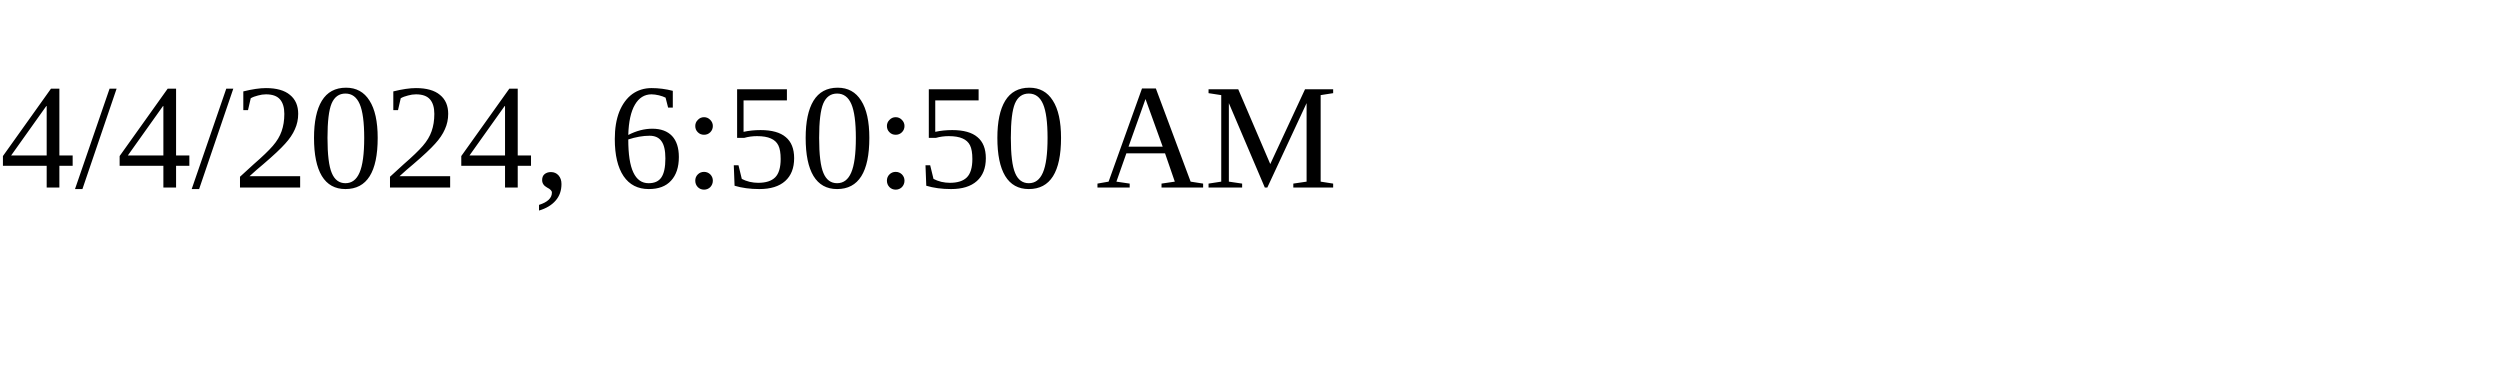
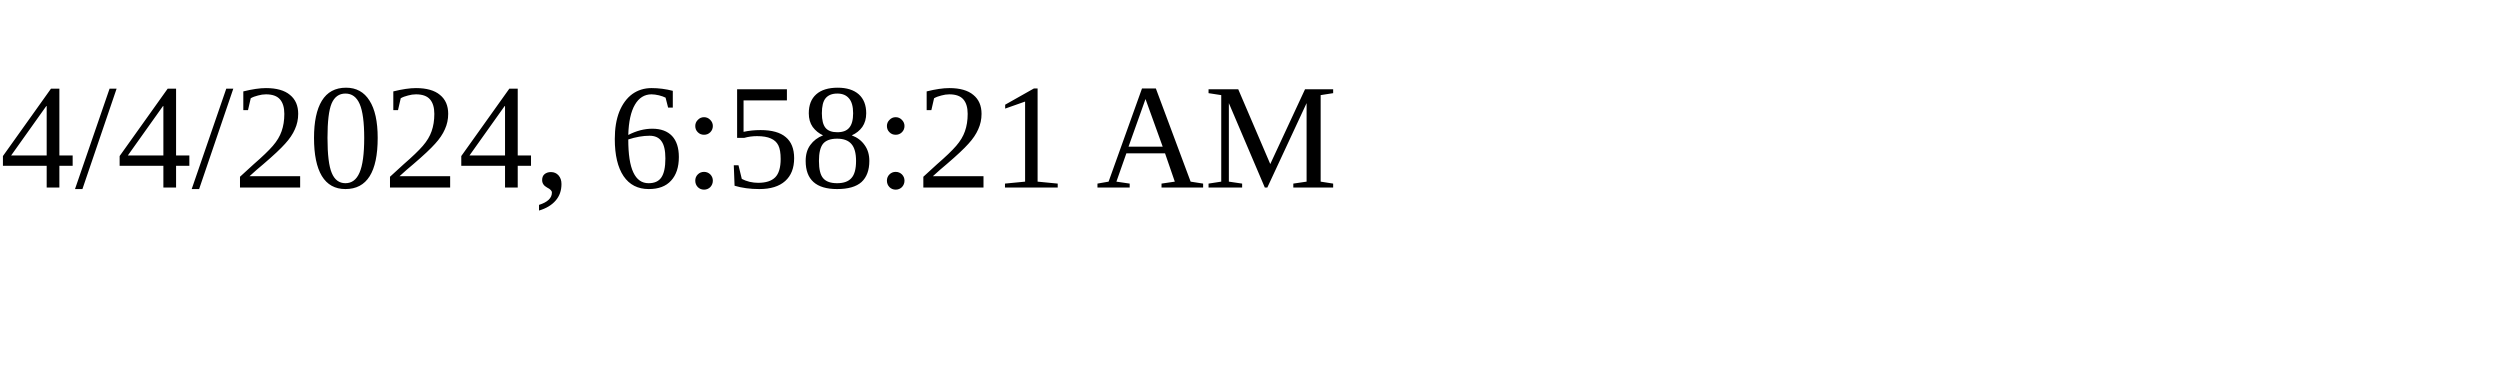
<svg xmlns="http://www.w3.org/2000/svg" height="30" width="200">
-   <text x="0" y="15">4/4/2024, 6:50:50 AM</text>
+   <text x="0" y="15">4/4/2024, 6:58:21 AM</text>
</svg>
